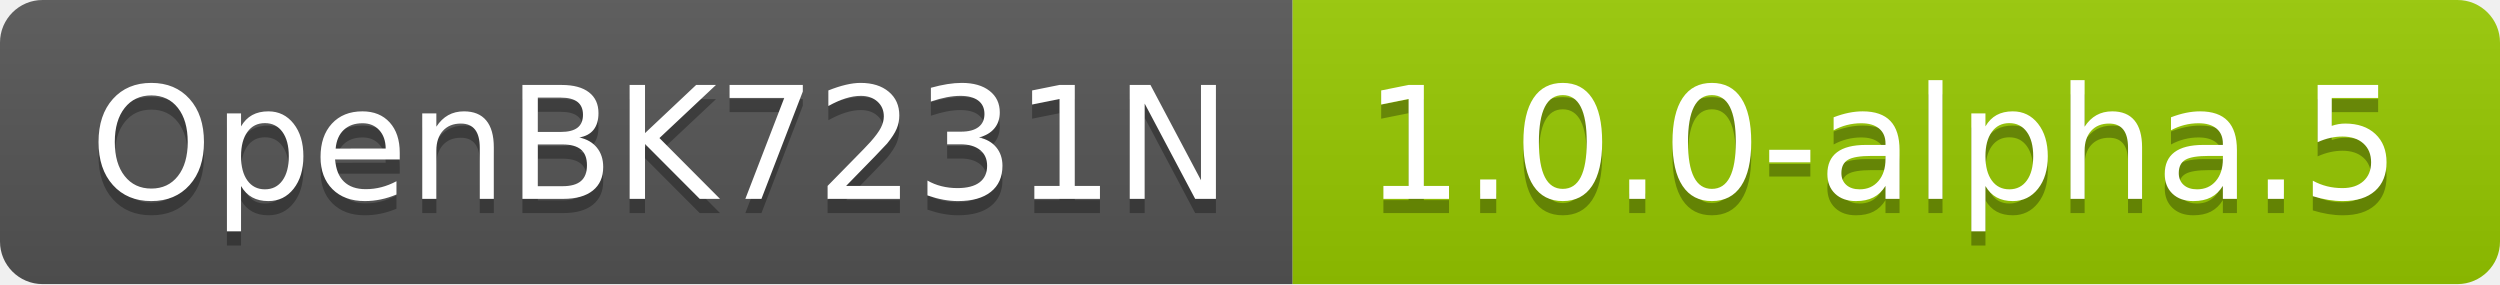
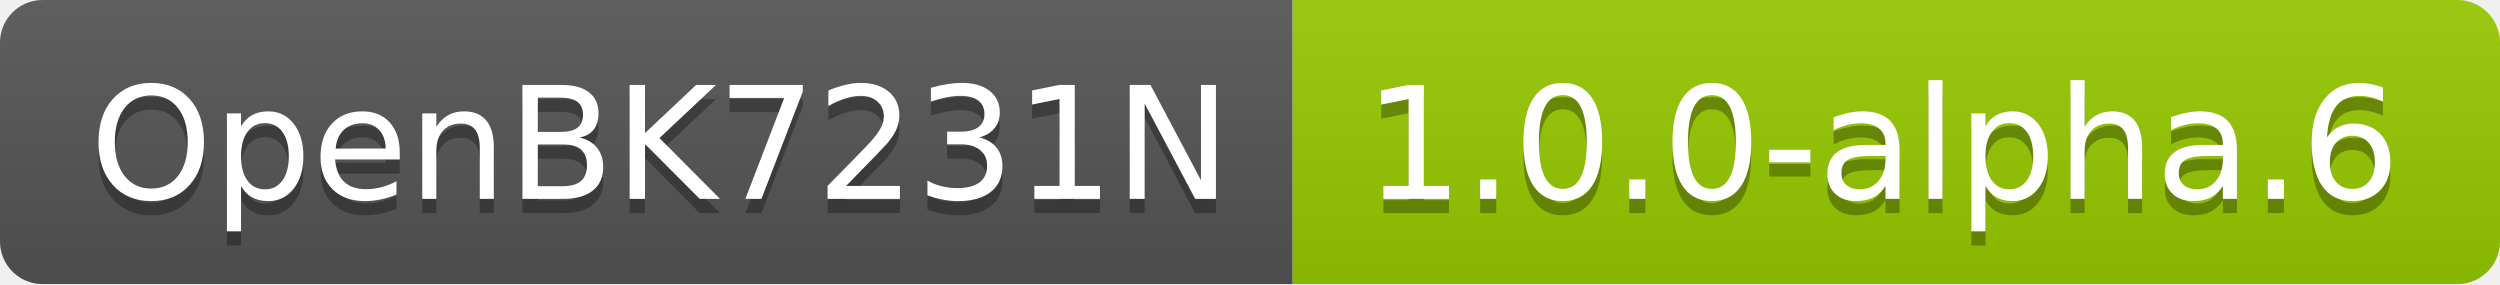
- <svg xmlns="http://www.w3.org/2000/svg" width="176" height="20" role="img" aria-label="OpenBK7231N: 1.0.0-alpha.5">
+ <svg xmlns="http://www.w3.org/2000/svg" width="176" height="20" role="img" aria-label="OpenBK7231N: 1.0.0-alpha.6">
  <linearGradient id="s" x2="0" y2="100%">
    <stop offset="0" stop-color="#bbb" stop-opacity=".1" />
    <stop offset="1" stop-opacity=".1" />
  </linearGradient>
  <clipPath id="r">
    <rect width="176" height="20" rx="3" fill="#fff" />
  </clipPath>
  <g clip-path="url(#r)">
    <rect width="91" height="20" fill="#555" />
    <rect x="91" width="85" height="20" fill="#97ca00" />
    <rect width="176" height="20" fill="url(#s)" />
  </g>
  <g fill="#fff" text-anchor="middle" font-family="Verdana,Geneva,DejaVu Sans,sans-serif" text-rendering="geometricPrecision" font-size="110">
    <text aria-hidden="true" x="465" y="150" fill="#010101" fill-opacity=".3" transform="scale(.1)" textLength="810">OpenBK7231N</text>
    <text x="465" y="140" transform="scale(.1)" fill="#fff" textLength="810">OpenBK7231N</text>
-     <text aria-hidden="true" x="1325" y="150" fill="#010101" fill-opacity=".3" transform="scale(.1)" textLength="750">1.0.0-alpha.5</text>
-     <text x="1325" y="140" transform="scale(.1)" fill="#fff" textLength="750">1.0.0-alpha.5</text>
+     <text aria-hidden="true" x="1325" y="150" fill="#010101" fill-opacity=".3" transform="scale(.1)" textLength="750">1.0.0-alpha.6</text>
+     <text x="1325" y="140" transform="scale(.1)" fill="#fff" textLength="750">1.0.0-alpha.6</text>
  </g>
</svg>
